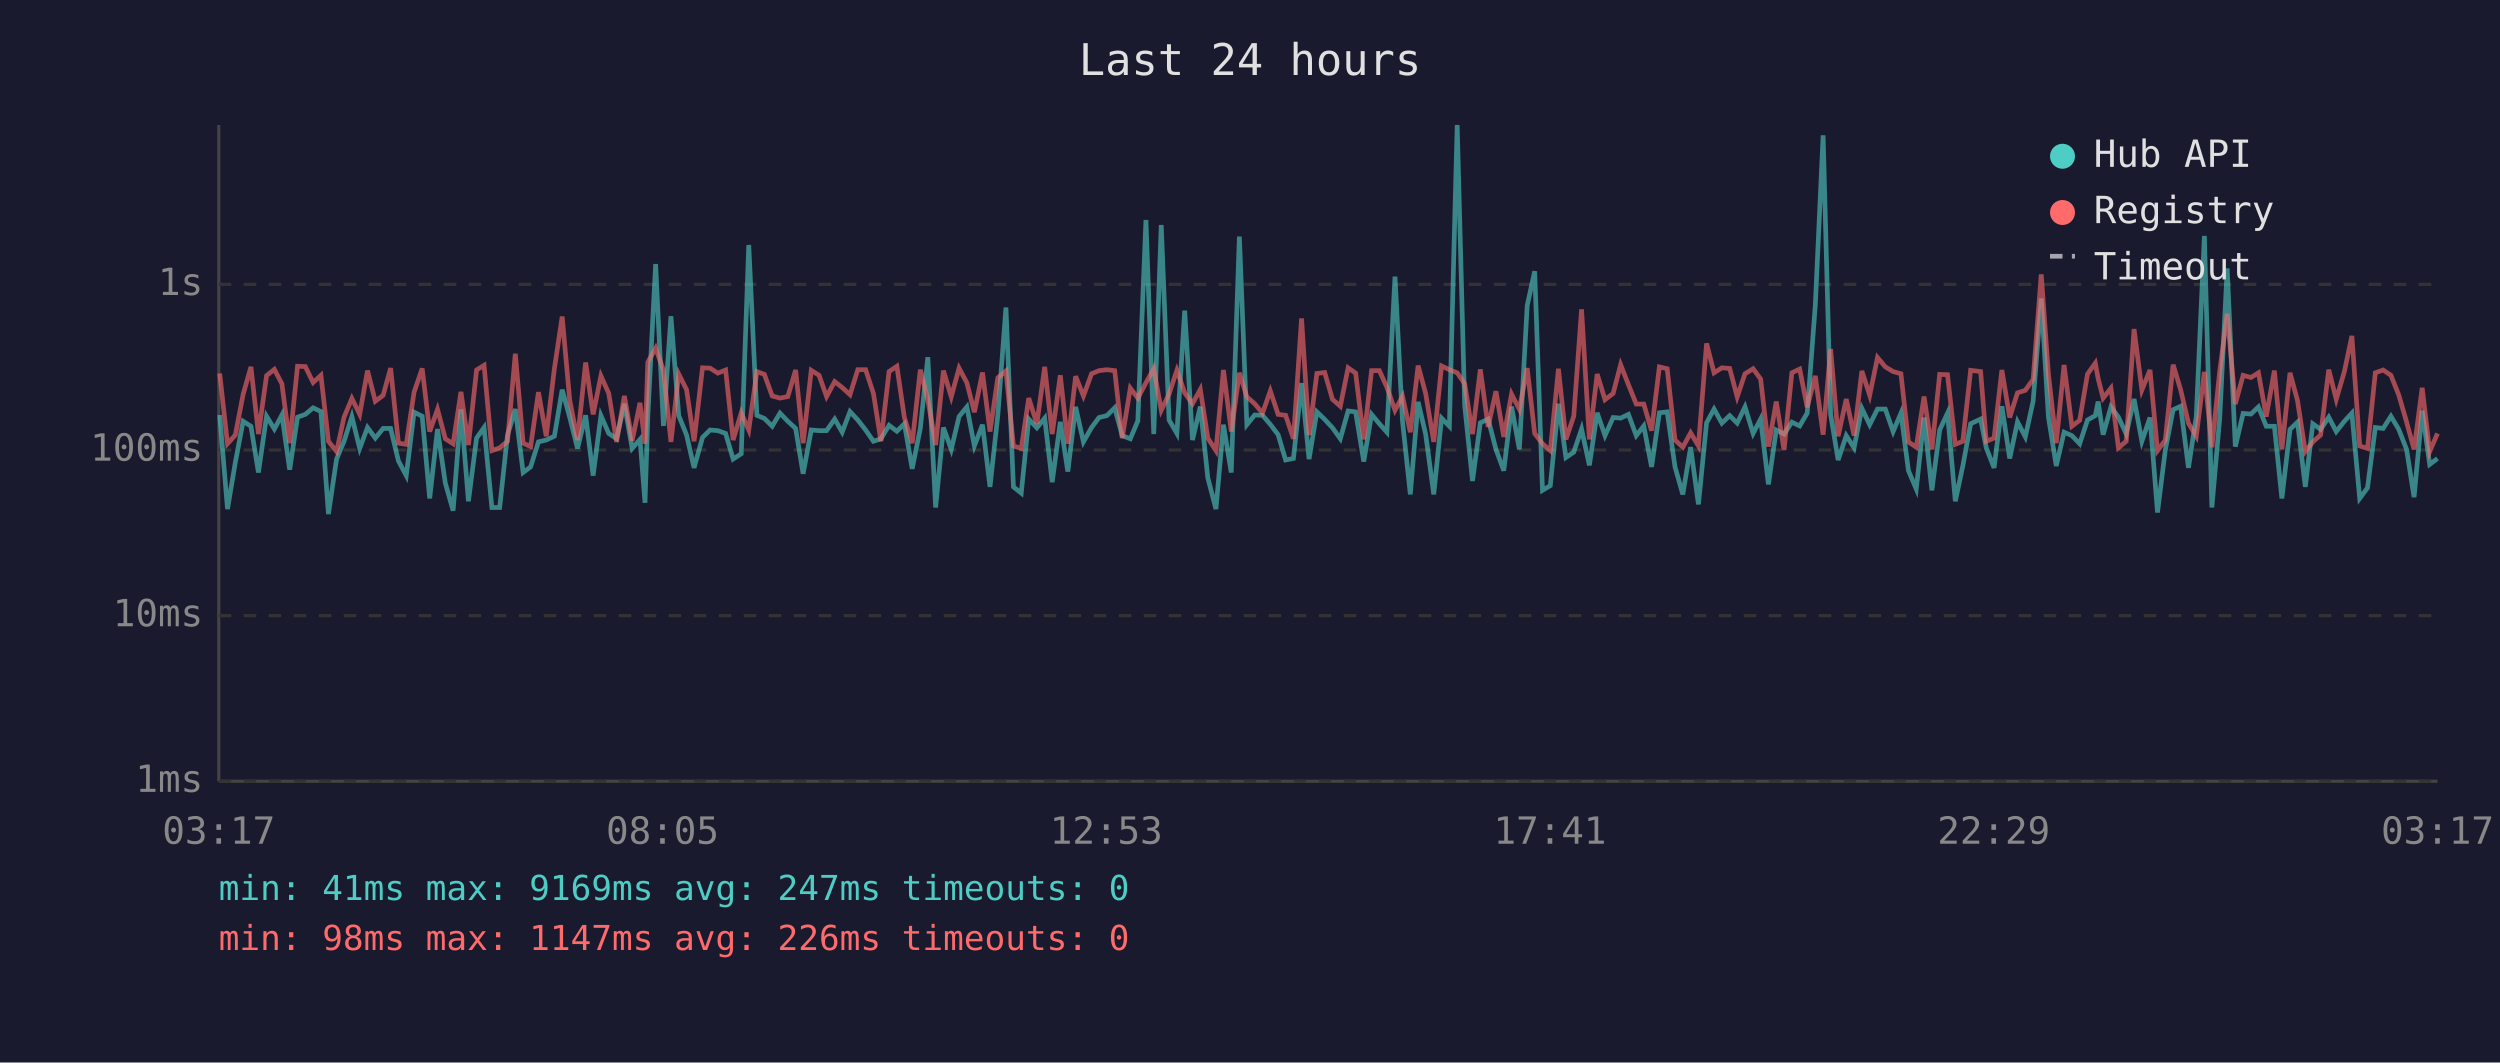
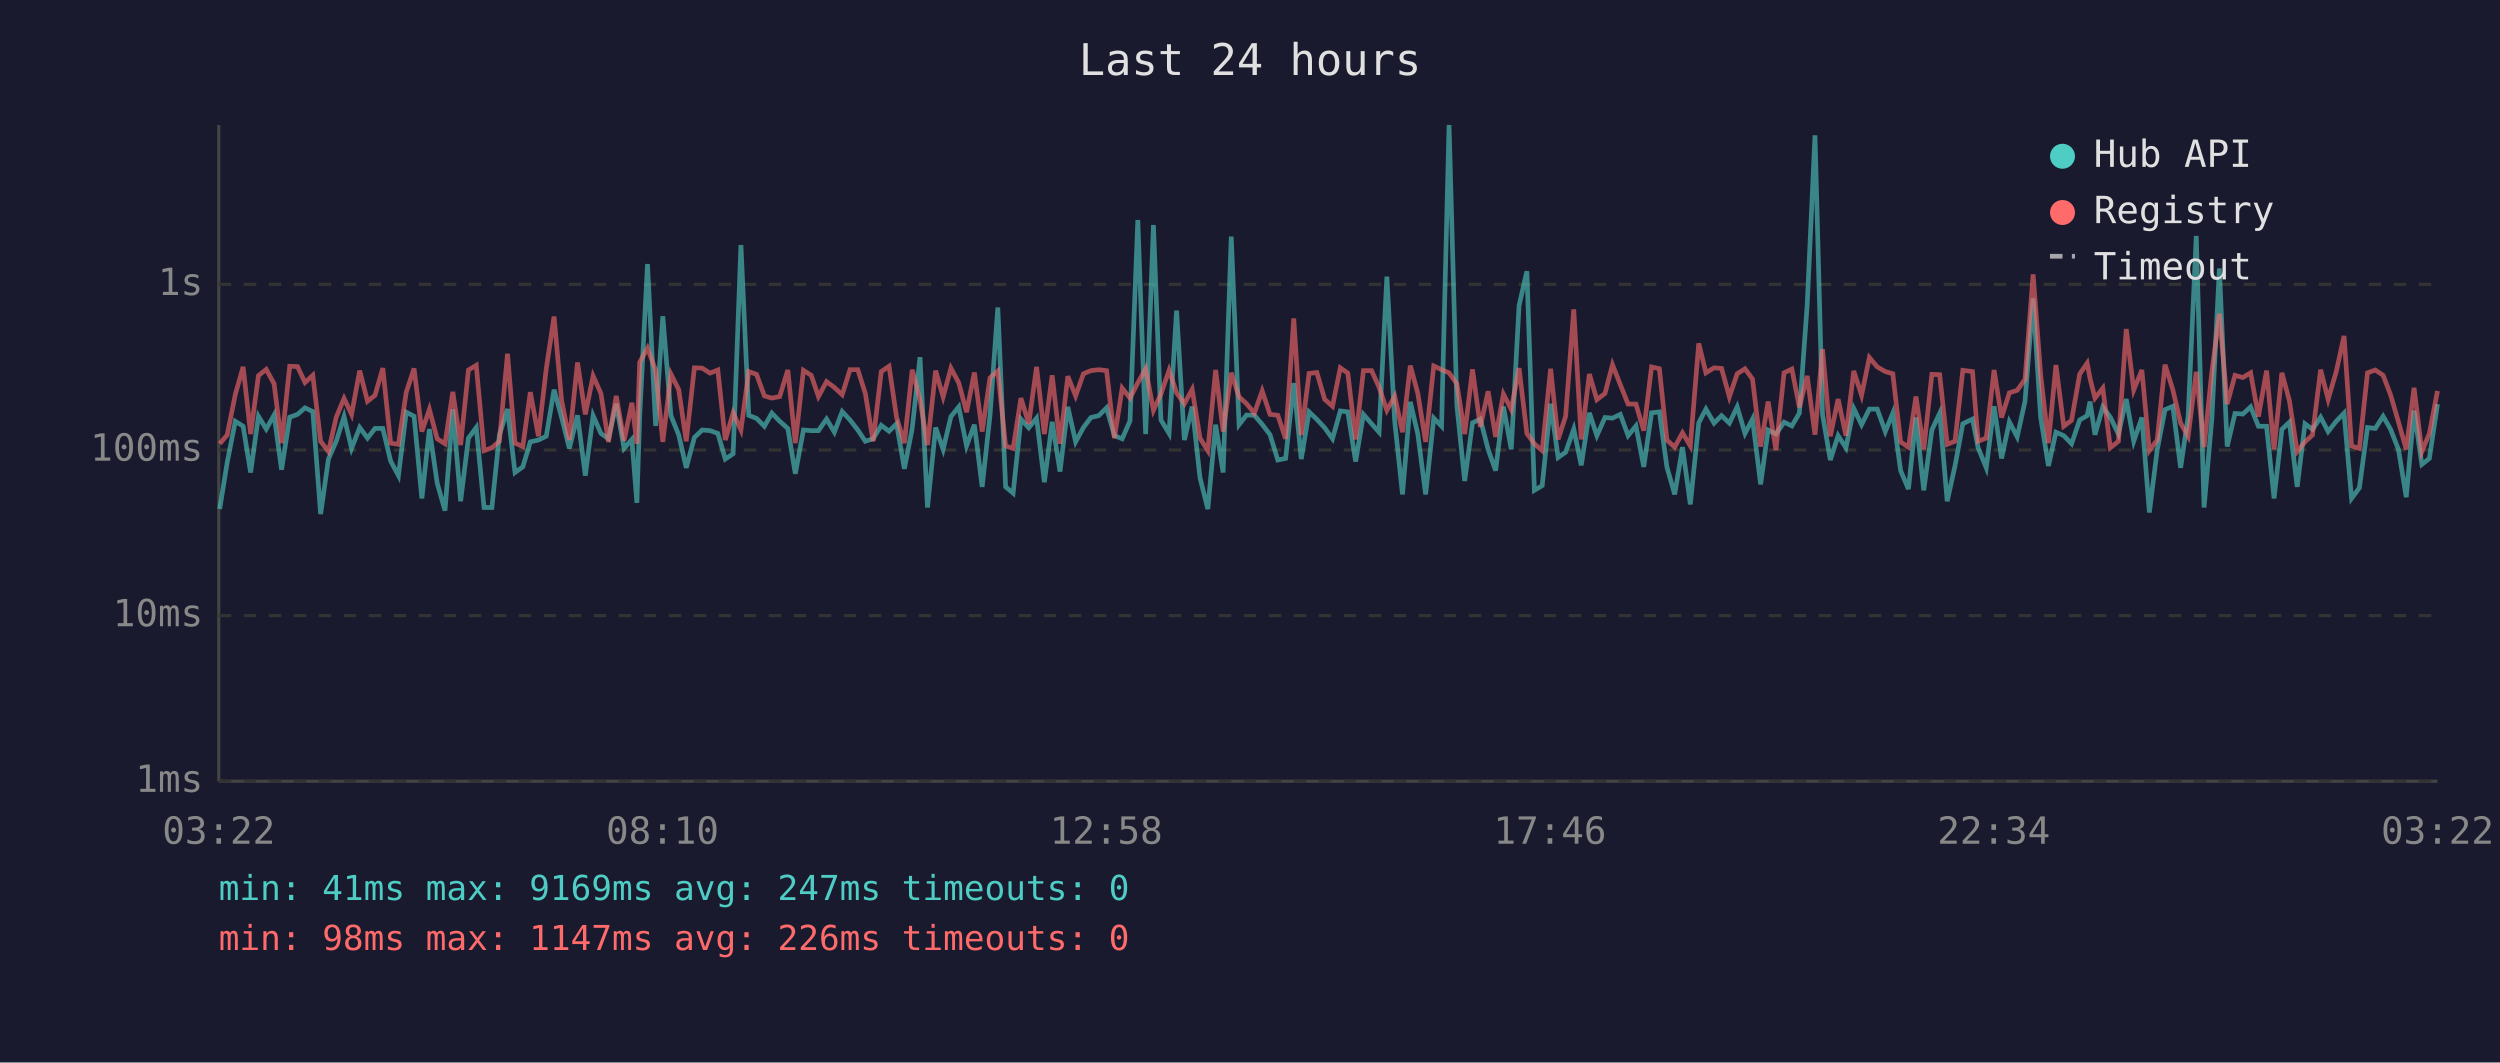
<svg xmlns="http://www.w3.org/2000/svg" viewBox="0 0 800 340" font-family="monospace" font-size="12">
  <rect width="800" height="340" fill="#1a1a2e" />
  <text x="400" y="24" fill="#e0e0e0" font-size="14" text-anchor="middle">Last 24 hours</text>
  <line x1="70" y1="40" x2="70" y2="250" stroke="#444" stroke-width="1" />
  <line x1="70" y1="250" x2="780" y2="250" stroke="#444" stroke-width="1" />
  <line x1="70" y1="250" x2="780" y2="250" stroke="#333" stroke-width="1" stroke-dasharray="4" />
  <text x="65" y="250" fill="#888" text-anchor="end" dominant-baseline="middle">1ms</text>
  <line x1="70" y1="197" x2="780" y2="197" stroke="#333" stroke-width="1" stroke-dasharray="4" />
  <text x="65" y="197" fill="#888" text-anchor="end" dominant-baseline="middle">10ms</text>
  <line x1="70" y1="144" x2="780" y2="144" stroke="#333" stroke-width="1" stroke-dasharray="4" />
  <text x="65" y="144" fill="#888" text-anchor="end" dominant-baseline="middle">100ms</text>
  <line x1="70" y1="91" x2="780" y2="91" stroke="#333" stroke-width="1" stroke-dasharray="4" />
  <text x="65" y="91" fill="#888" text-anchor="end" dominant-baseline="middle">1s</text>
-   <text x="70" y="270" fill="#888" text-anchor="middle">03:17</text>
-   <text x="212" y="270" fill="#888" text-anchor="middle">08:05</text>
-   <text x="354" y="270" fill="#888" text-anchor="middle">12:53</text>
-   <text x="496" y="270" fill="#888" text-anchor="middle">17:41</text>
-   <text x="638" y="270" fill="#888" text-anchor="middle">22:29</text>
-   <text x="780" y="270" fill="#888" text-anchor="middle">03:17</text>
-   <polyline points="70.3,132.8 72.8,162.9 75.3,148.0 77.8,134.8 80.3,136.4 82.7,151.2 85.3,133.2 87.8,137.3 90.2,132.8 92.7,150.3 95.2,133.5 97.7,132.6 100.2,130.5 102.7,131.7 105.1,164.5 107.7,146.9 110.1,141.2 112.6,133.3 115.1,143.5 117.6,136.8 120.1,140.2 122.6,137.1 125.0,137.1 127.5,147.5 130.0,152.2 132.5,131.9 135.1,133.2 137.5,159.5 140.0,137.3 142.5,154.6 145.0,163.4 147.5,131.0 149.9,160.4 152.5,140.2 154.9,136.8 157.4,162.4 159.9,162.4 162.4,139.2 164.9,130.9 167.4,151.2 169.8,149.4 172.3,141.4 174.8,140.8 177.4,139.6 179.9,124.7 182.3,133.5 184.8,143.5 187.4,132.9 189.8,152.2 192.3,133.0 194.8,138.7 197.3,140.4 199.8,129.2 202.3,143.5 204.8,140.6 206.4,160.9 207.3,133.2 209.8,84.5 212.3,136.3 214.7,101.2 217.2,133.0 219.7,139.2 222.1,149.7 224.8,140.0 227.2,137.6 229.7,137.8 232.2,138.7 234.6,146.9 237.2,145.2 239.6,78.4 242.2,132.9 244.6,133.9 247.1,136.4 249.6,132.2 252.1,134.8 254.6,137.1 257.0,151.6 259.6,137.6 262.1,137.8 264.5,137.8 267.1,134.1 269.5,138.3 272.0,131.7 274.5,134.4 277.0,137.6 279.5,141.2 281.9,140.4 284.5,136.1 287.0,138.0 289.4,135.6 291.9,150.0 294.5,137.1 296.9,114.3 299.4,162.4 301.9,136.8 304.4,143.8 306.9,133.3 309.4,130.2 311.8,142.7 314.4,135.9 316.8,155.8 319.3,132.9 321.9,98.4 324.3,155.8 326.8,157.8 329.2,134.1 331.8,136.9 334.3,133.8 336.7,154.3 339.3,135.0 341.7,150.9 344.2,130.2 346.7,141.4 349.3,136.8 351.7,133.6 354.2,133.0 356.7,130.5 359.1,139.4 361.7,140.4 364.1,134.7 366.7,70.4 369.2,138.9 371.6,72.0 374.1,134.4 376.6,138.7 379.1,99.4 381.6,140.8 384.1,130.1 386.5,152.9 389.1,162.9 391.5,135.9 394.0,151.2 396.6,75.7 399.0,135.9 401.5,132.8 404.0,132.9 406.5,135.8 409.0,139.1 411.4,147.2 413.9,146.7 416.5,122.6 418.9,146.9 421.4,131.8 423.9,134.2 426.4,136.9 428.9,140.4 431.4,131.5 433.8,131.8 436.4,147.7 438.9,132.6 441.4,135.6 443.8,138.3 446.4,88.5 448.8,134.8 451.3,158.2 453.8,128.6 456.2,138.9 458.8,158.2 461.3,133.8 463.8,136.4 466.3,40.0 468.7,129.8 471.2,153.9 473.7,135.3 476.2,134.1 478.7,143.8 481.2,150.6 483.7,130.1 486.2,143.8 488.7,97.8 491.1,86.8 493.6,156.9 496.1,155.4 498.7,129.2 501.1,146.4 503.6,144.7 506.1,137.3 508.6,148.9 511.1,132.1 513.6,139.4 516.2,133.6 518.6,133.8 521.1,132.6 523.6,139.4 526.0,136.3 528.5,149.4 531.0,132.1 533.5,131.8 536.0,149.4 538.5,158.2 541.0,143.1 543.5,161.4 546.1,135.3 548.5,130.9 551.0,135.4 553.5,133.0 555.9,135.4 558.4,130.2 561.0,138.7 563.4,134.1 565.9,155.0 568.4,137.6 570.9,138.9 573.4,135.1 575.9,136.3 578.3,132.2 580.9,97.6 583.4,43.3 585.8,132.6 588.2,147.2 590.8,139.4 593.3,143.3 595.8,130.7 598.3,135.9 600.8,130.9 603.3,130.9 605.8,138.1 608.3,132.2 610.7,150.6 613.2,156.5 615.7,133.6 618.2,156.9 620.7,137.6 623.2,132.2 625.7,160.4 628.1,149.1 630.6,135.6 633.8,134.1 635.6,143.3 638.1,149.7 640.6,130.0 643.1,146.7 645.6,135.0 648.1,139.8 650.6,128.4 653.2,95.5 655.5,133.5 658.0,149.1 660.5,138.3 663.0,139.4 665.5,142.0 668.0,134.4 670.5,133.0 671.4,128.5 673.0,139.1 675.5,130.2 677.9,133.5 680.4,138.9 682.9,127.7 685.4,141.2 688.0,133.6 690.4,164.0 692.9,144.0 695.4,131.1 697.8,130.0 700.3,149.7 702.8,133.3 705.4,75.5 707.8,162.4 710.3,133.9 712.7,85.9 715.3,142.9 717.8,132.3 720.3,132.5 722.7,130.2 725.2,136.4 727.8,136.4 730.2,159.5 732.8,137.4 735.2,135.1 737.7,155.8 740.1,135.6 742.6,137.4 745.2,133.5 747.6,138.1 750.2,134.8 752.6,132.2 755.1,159.5 757.6,156.1 760.1,136.8 762.6,137.1 765.1,133.2 767.6,137.4 770.1,143.8 772.5,159.1 775.1,131.4 777.5,148.6 780.0,146.7" fill="none" stroke="#4ecdc4" stroke-width="1.5" opacity="0.6" />
-   <polyline points="70.3,119.5 72.8,142.0 75.3,139.2 77.8,126.2 80.3,117.4 82.7,138.9 85.3,120.2 87.8,118.2 90.2,122.8 92.7,141.8 95.2,117.2 97.7,117.3 100.2,122.4 102.7,120.1 105.1,141.2 107.7,144.5 110.1,133.5 112.6,127.5 115.1,132.6 117.6,118.6 120.1,128.4 122.6,126.5 125.0,117.8 127.5,141.8 130.0,142.2 132.5,125.5 135.1,117.9 137.5,138.1 140.0,131.0 142.5,140.4 145.0,142.0 147.5,125.4 149.9,142.4 152.5,118.4 154.9,116.9 157.4,144.2 159.9,143.3 162.4,141.2 164.9,113.2 167.4,141.8 169.8,142.9 172.3,125.5 174.8,139.6 177.4,118.0 179.9,101.3 182.3,128.0 184.8,140.8 187.4,116.0 189.8,132.6 192.3,120.3 194.8,125.9 197.3,141.4 199.8,126.7 202.3,141.0 204.8,128.9 206.4,142.0 207.3,115.9 209.8,111.4 212.3,118.5 214.7,141.4 217.2,119.7 219.7,124.7 222.1,141.2 224.8,117.7 227.2,117.8 229.7,119.4 232.2,118.4 234.6,140.8 237.2,132.1 239.6,137.6 242.2,118.9 244.6,119.8 247.1,126.7 249.6,127.4 252.1,126.9 254.6,118.4 257.0,141.8 259.6,118.5 262.1,120.1 264.5,126.9 267.1,122.1 269.5,124.0 272.0,126.3 274.5,118.3 277.0,118.3 279.5,125.9 281.9,141.2 284.5,118.9 287.0,117.2 289.4,133.6 291.9,141.8 294.5,118.3 296.9,127.9 299.4,142.4 301.9,118.6 304.4,127.0 306.9,117.8 309.4,122.5 311.8,131.9 314.4,119.2 316.8,138.1 319.3,120.9 321.9,118.7 324.3,142.7 326.8,143.5 329.2,127.4 331.8,135.6 334.3,117.4 336.7,138.9 339.3,120.1 341.7,142.0 344.2,120.4 346.7,126.7 349.3,119.6 351.7,118.6 354.2,118.3 356.7,118.6 359.1,140.2 361.7,124.2 364.1,127.4 366.7,122.5 369.2,118.0 371.6,131.3 374.1,126.1 376.6,118.5 379.1,125.7 381.6,129.2 384.1,124.6 386.5,140.2 389.1,144.2 391.5,118.4 394.0,138.1 396.6,119.3 399.0,127.0 401.5,129.2 404.0,132.2 406.5,125.1 409.0,132.6 411.4,132.9 413.9,140.4 416.5,101.9 418.9,139.2 421.4,119.5 423.9,119.2 426.4,127.8 428.9,130.0 431.4,117.7 433.8,119.4 436.4,140.6 438.9,118.6 441.4,118.6 443.8,123.9 446.4,131.3 448.8,126.8 451.3,138.3 453.8,117.0 456.2,125.9 458.8,141.4 461.3,117.1 463.8,118.3 466.3,119.3 468.7,122.8 471.2,138.9 473.7,118.2 476.2,136.6 478.7,125.2 481.2,139.8 483.7,126.1 486.2,131.0 488.7,117.8 491.1,138.7 493.6,142.0 496.1,144.2 498.7,118.0 501.1,140.6 503.6,133.2 506.1,99.0 508.6,140.6 511.1,119.7 513.6,127.9 516.2,125.9 518.6,116.7 521.1,123.1 523.6,129.3 526.0,129.3 528.5,137.8 531.0,117.4 533.5,118.0 536.0,140.8 538.5,143.1 541.0,138.5 543.5,142.7 546.1,109.9 548.5,119.3 551.0,117.7 553.5,117.9 555.9,127.0 558.4,119.6 561.0,118.0 563.4,121.3 565.9,142.9 568.4,128.5 570.9,144.0 573.4,119.3 575.9,118.1 578.3,130.3 580.9,120.3 583.4,139.1 585.8,111.7 588.2,139.6 590.8,127.7 593.3,139.4 595.8,118.7 598.3,126.5 600.8,114.4 603.3,117.4 605.8,118.9 608.3,119.6 610.7,141.4 613.2,143.1 615.7,126.9 618.2,143.8 620.7,119.8 623.2,119.9 625.7,142.2 628.1,141.2 630.6,118.5 633.8,118.9 635.6,141.2 638.1,140.2 640.6,118.4 643.1,133.6 645.6,125.7 648.1,124.9 650.6,121.4 653.2,87.8 655.5,119.8 658.0,141.8 660.5,116.8 663.0,136.4 665.5,134.5 668.0,119.7 670.5,116.2 671.4,121.1 673.0,127.4 675.5,124.2 677.9,143.3 680.4,141.2 682.9,105.3 685.4,124.8 688.0,118.4 690.4,144.2 692.9,140.8 695.4,116.7 697.8,124.7 700.3,135.4 702.8,139.6 705.4,119.0 707.8,143.1 710.3,118.9 712.7,100.4 715.3,129.3 717.8,120.1 720.3,120.8 722.7,119.3 725.2,133.3 727.8,118.6 730.2,143.8 732.8,119.3 735.2,128.2 737.7,144.5 740.1,141.4 742.6,139.2 745.2,118.3 747.6,127.8 750.2,118.9 752.6,107.5 755.1,142.7 757.6,143.5 760.1,119.3 762.6,118.4 765.1,120.1 767.6,126.4 770.1,135.0 772.5,143.8 775.1,124.1 777.5,144.5 780.0,138.7" fill="none" stroke="#ff6b6b" stroke-width="1.5" opacity="0.6" />
+   <text x="70" y="270" fill="#888" text-anchor="middle">03:22</text>
+   <text x="212" y="270" fill="#888" text-anchor="middle">08:10</text>
+   <text x="354" y="270" fill="#888" text-anchor="middle">12:58</text>
+   <text x="496" y="270" fill="#888" text-anchor="middle">17:46</text>
+   <text x="638" y="270" fill="#888" text-anchor="middle">22:34</text>
+   <text x="780" y="270" fill="#888" text-anchor="middle">03:22</text>
+   <polyline points="70.3,162.9 72.7,148.0 75.3,134.8 77.8,136.4 80.2,151.2 82.7,133.2 85.2,137.3 87.7,132.8 90.1,150.3 92.7,133.5 95.2,132.6 97.6,130.5 100.1,131.7 102.6,164.5 105.1,146.9 107.6,141.2 110.1,133.3 112.5,143.5 115.1,136.8 117.6,140.2 120.0,137.1 122.5,137.1 125.0,147.5 127.5,152.2 130.0,131.9 132.5,133.2 135.0,159.5 137.4,137.3 139.9,154.6 142.4,163.4 144.9,131.0 147.4,160.4 149.9,140.2 152.4,136.8 154.9,162.4 157.4,162.4 159.8,139.2 162.4,130.9 164.8,151.2 167.3,149.4 169.7,141.4 172.3,140.8 174.8,139.6 177.3,124.7 179.7,133.5 182.2,143.5 184.8,132.9 187.3,152.2 189.8,133.0 192.3,138.7 194.7,140.4 197.2,129.2 199.7,143.5 202.2,140.6 203.8,160.9 204.7,133.2 207.2,84.5 209.8,136.3 212.1,101.2 214.7,133.0 217.2,139.2 219.6,149.7 222.2,140.0 224.7,137.6 227.2,137.8 229.7,138.7 232.1,146.9 234.6,145.2 237.1,78.4 239.6,132.9 242.1,133.9 244.6,136.4 247.0,132.2 249.5,134.8 252.1,137.1 254.5,151.6 257.1,137.6 259.6,137.8 261.9,137.8 264.5,134.1 267.0,138.3 269.5,131.7 272.0,134.4 274.5,137.6 276.9,141.2 279.4,140.4 282.0,136.1 284.5,138.0 286.9,135.6 289.4,150.0 291.9,137.1 294.4,114.3 296.8,162.4 299.4,136.8 301.8,143.8 304.3,133.3 306.8,130.2 309.3,142.7 311.8,135.9 314.3,155.8 316.8,132.9 319.3,98.4 321.8,155.8 324.2,157.8 326.7,134.1 329.2,136.9 331.7,133.8 334.2,154.3 336.7,135.0 339.2,150.9 341.7,130.2 344.2,141.4 346.7,136.8 349.1,133.6 351.6,133.0 354.1,130.5 356.6,139.4 359.1,140.4 361.6,134.7 364.1,70.4 366.6,138.9 369.1,72.0 371.5,134.4 374.1,138.7 376.5,99.4 379.0,140.8 381.5,130.1 384.0,152.9 386.5,162.9 389.0,135.9 391.4,151.2 394.0,75.7 396.5,135.9 398.9,132.8 401.4,132.9 403.9,135.8 406.4,139.1 408.9,147.2 411.4,146.7 414.0,122.6 416.4,146.9 418.9,131.8 421.4,134.2 423.9,136.9 426.4,140.4 428.9,131.5 431.3,131.8 433.8,147.7 436.3,132.6 438.9,135.6 441.3,138.3 443.8,88.5 446.3,134.8 448.8,158.2 451.3,128.6 453.7,138.9 456.2,158.2 458.8,133.8 461.3,136.4 463.7,40.0 466.2,129.8 468.7,153.9 471.2,135.3 473.7,134.1 476.2,143.8 478.6,150.6 481.1,130.1 483.6,143.8 486.1,97.8 488.6,86.8 491.0,156.9 493.5,155.4 496.2,129.2 498.6,146.4 501.0,144.7 503.6,137.3 506.0,148.9 508.6,132.1 511.0,139.4 513.6,133.6 516.0,133.8 518.5,132.6 521.0,139.4 523.5,136.3 526.0,149.4 528.5,132.1 531.0,131.8 533.4,149.4 535.9,158.2 538.4,143.1 540.9,161.4 543.6,135.3 545.9,130.9 548.5,135.4 550.9,133.0 553.4,135.4 555.9,130.2 558.4,138.7 560.8,134.1 563.4,155.0 565.8,137.6 568.3,138.9 570.9,135.1 573.4,136.3 575.8,132.2 578.3,97.6 580.8,43.3 583.2,132.6 585.7,147.2 588.2,139.4 590.7,143.3 593.2,130.7 595.7,135.9 598.2,130.9 600.7,130.9 603.3,138.1 605.7,132.2 608.2,150.6 610.7,156.5 613.1,133.6 615.6,156.9 618.2,137.6 620.7,132.2 623.1,160.4 625.6,149.1 628.1,135.6 631.2,134.1 633.0,143.3 635.6,149.7 638.1,130.0 640.5,146.7 643.0,135.0 645.5,139.8 648.0,128.4 650.6,95.5 653.0,133.5 655.5,149.1 657.9,138.3 660.4,139.4 662.9,142.0 665.5,134.4 667.9,133.0 668.8,128.5 670.4,139.1 672.9,130.2 675.3,133.5 677.9,138.9 680.4,127.7 682.8,141.2 685.4,133.6 687.8,164.0 690.3,144.0 692.8,131.1 695.3,130.0 697.8,149.7 700.2,133.3 702.8,75.5 705.3,162.4 707.8,133.9 710.2,85.9 712.7,142.9 715.2,132.3 717.7,132.5 720.2,130.2 722.7,136.4 725.3,136.4 727.7,159.5 730.2,137.4 732.6,135.1 735.1,155.8 737.6,135.6 740.0,137.4 742.6,133.5 745.0,138.1 747.6,134.8 750.1,132.2 752.5,159.5 755.0,156.1 757.6,136.8 760.1,137.1 762.6,133.2 765.0,137.4 767.5,143.8 770.0,159.1 772.5,131.4 775.0,148.6 777.4,146.7 780.0,129.3" fill="none" stroke="#4ecdc4" stroke-width="1.5" opacity="0.6" />
+   <polyline points="70.3,142.0 72.7,139.2 75.3,126.2 77.8,117.4 80.2,138.9 82.7,120.2 85.2,118.2 87.7,122.8 90.1,141.8 92.7,117.2 95.2,117.3 97.6,122.4 100.1,120.1 102.6,141.2 105.1,144.5 107.6,133.5 110.1,127.5 112.5,132.6 115.1,118.6 117.6,128.4 120.0,126.5 122.5,117.8 125.0,141.8 127.5,142.2 130.0,125.5 132.5,117.9 135.0,138.1 137.4,131.0 139.9,140.4 142.4,142.0 144.9,125.4 147.4,142.4 149.9,118.4 152.4,116.9 154.9,144.2 157.4,143.3 159.8,141.2 162.4,113.2 164.8,141.8 167.3,142.9 169.7,125.5 172.3,139.6 174.8,118.0 177.3,101.3 179.7,128.0 182.2,140.8 184.8,116.0 187.3,132.6 189.8,120.3 192.3,125.9 194.7,141.4 197.2,126.7 199.7,141.0 202.2,128.9 203.8,142.0 204.7,115.9 207.2,111.4 209.8,118.5 212.1,141.4 214.7,119.7 217.2,124.7 219.6,141.2 222.2,117.7 224.7,117.8 227.2,119.4 229.7,118.4 232.1,140.8 234.6,132.1 237.1,137.6 239.6,118.9 242.1,119.8 244.6,126.7 247.0,127.4 249.5,126.9 252.1,118.4 254.5,141.8 257.1,118.5 259.6,120.1 261.9,126.9 264.5,122.1 267.0,124.0 269.5,126.3 272.0,118.3 274.5,118.3 276.9,125.9 279.4,141.2 282.0,118.9 284.5,117.2 286.9,133.6 289.4,141.8 291.9,118.3 294.4,127.9 296.8,142.4 299.4,118.6 301.8,127.0 304.3,117.8 306.8,122.5 309.3,131.9 311.8,119.2 314.3,138.1 316.8,120.9 319.3,118.7 321.8,142.7 324.2,143.5 326.7,127.4 329.2,135.6 331.7,117.4 334.2,138.9 336.7,120.1 339.2,142.0 341.7,120.4 344.2,126.7 346.7,119.6 349.1,118.6 351.6,118.3 354.1,118.6 356.6,140.2 359.1,124.2 361.6,127.4 364.1,122.5 366.6,118.0 369.1,131.3 371.5,126.1 374.1,118.5 376.5,125.7 379.0,129.2 381.5,124.6 384.0,140.2 386.5,144.2 389.0,118.4 391.4,138.1 394.0,119.3 396.5,127.0 398.9,129.2 401.4,132.2 403.9,125.1 406.4,132.6 408.9,132.9 411.4,140.4 414.0,101.9 416.4,139.2 418.9,119.5 421.4,119.2 423.9,127.8 426.4,130.0 428.9,117.7 431.3,119.4 433.8,140.6 436.3,118.6 438.9,118.6 441.3,123.9 443.8,131.3 446.3,126.8 448.8,138.3 451.3,117.0 453.7,125.9 456.2,141.4 458.8,117.1 461.3,118.3 463.7,119.3 466.2,122.8 468.7,138.9 471.2,118.2 473.7,136.6 476.2,125.2 478.6,139.8 481.1,126.1 483.6,131.0 486.1,117.8 488.6,138.7 491.0,142.0 493.5,144.2 496.2,118.0 498.6,140.6 501.0,133.2 503.6,99.0 506.0,140.6 508.6,119.7 511.0,127.9 513.6,125.9 516.0,116.7 518.5,123.1 521.0,129.3 523.5,129.3 526.0,137.8 528.5,117.4 531.0,118.0 533.4,140.8 535.9,143.1 538.4,138.5 540.9,142.7 543.6,109.9 545.9,119.3 548.5,117.7 550.9,117.9 553.4,127.0 555.9,119.6 558.4,118.0 560.8,121.3 563.4,142.9 565.8,128.5 568.3,144.0 570.9,119.3 573.4,118.1 575.8,130.3 578.3,120.3 580.8,139.1 583.2,111.7 585.7,139.6 588.2,127.7 590.7,139.4 593.2,118.7 595.7,126.5 598.2,114.4 600.7,117.4 603.3,118.9 605.7,119.6 608.2,141.4 610.7,143.1 613.1,126.9 615.6,143.8 618.2,119.8 620.7,119.9 623.1,142.2 625.6,141.2 628.1,118.5 631.2,118.9 633.0,141.2 635.6,140.2 638.1,118.4 640.5,133.6 643.0,125.7 645.5,124.9 648.0,121.4 650.6,87.8 653.0,119.8 655.5,141.8 657.9,116.8 660.4,136.4 662.9,134.5 665.5,119.7 667.9,116.2 668.8,121.1 670.4,127.4 672.9,124.2 675.3,143.3 677.9,141.2 680.4,105.3 682.8,124.8 685.4,118.4 687.8,144.2 690.3,140.8 692.8,116.7 695.3,124.7 697.8,135.4 700.2,139.6 702.8,119.0 705.3,143.1 707.8,118.9 710.2,100.4 712.7,129.3 715.2,120.1 717.7,120.8 720.2,119.3 722.7,133.3 725.3,118.6 727.7,143.8 730.2,119.3 732.6,128.2 735.1,144.5 737.6,141.4 740.0,139.2 742.6,118.3 745.0,127.8 747.6,118.9 750.1,107.5 752.5,142.7 755.0,143.5 757.6,119.3 760.1,118.4 762.6,120.1 765.0,126.4 767.5,135.0 770.0,143.8 772.5,124.1 775.0,144.5 777.4,138.7 780.0,125.1" fill="none" stroke="#ff6b6b" stroke-width="1.5" opacity="0.6" />
  <circle cx="660" cy="50" r="4" fill="#4ecdc4" />
  <text x="670" y="50" fill="#e0e0e0" dominant-baseline="middle">Hub API</text>
  <circle cx="660" cy="68" r="4" fill="#ff6b6b" />
  <text x="670" y="68" fill="#e0e0e0" dominant-baseline="middle">Registry</text>
  <line x1="656" y1="82" x2="664" y2="82" stroke="#e0e0e0" stroke-width="1.5" stroke-dasharray="4,3" opacity="0.7" />
  <text x="670" y="86" fill="#e0e0e0" dominant-baseline="middle">Timeout</text>
  <text x="70" y="288" fill="#4ecdc4" font-size="11">min: 41ms  max: 9169ms  avg: 247ms  timeouts: 0</text>
  <text x="70" y="304" fill="#ff6b6b" font-size="11">min: 98ms  max: 1147ms  avg: 226ms  timeouts: 0</text>
</svg>
